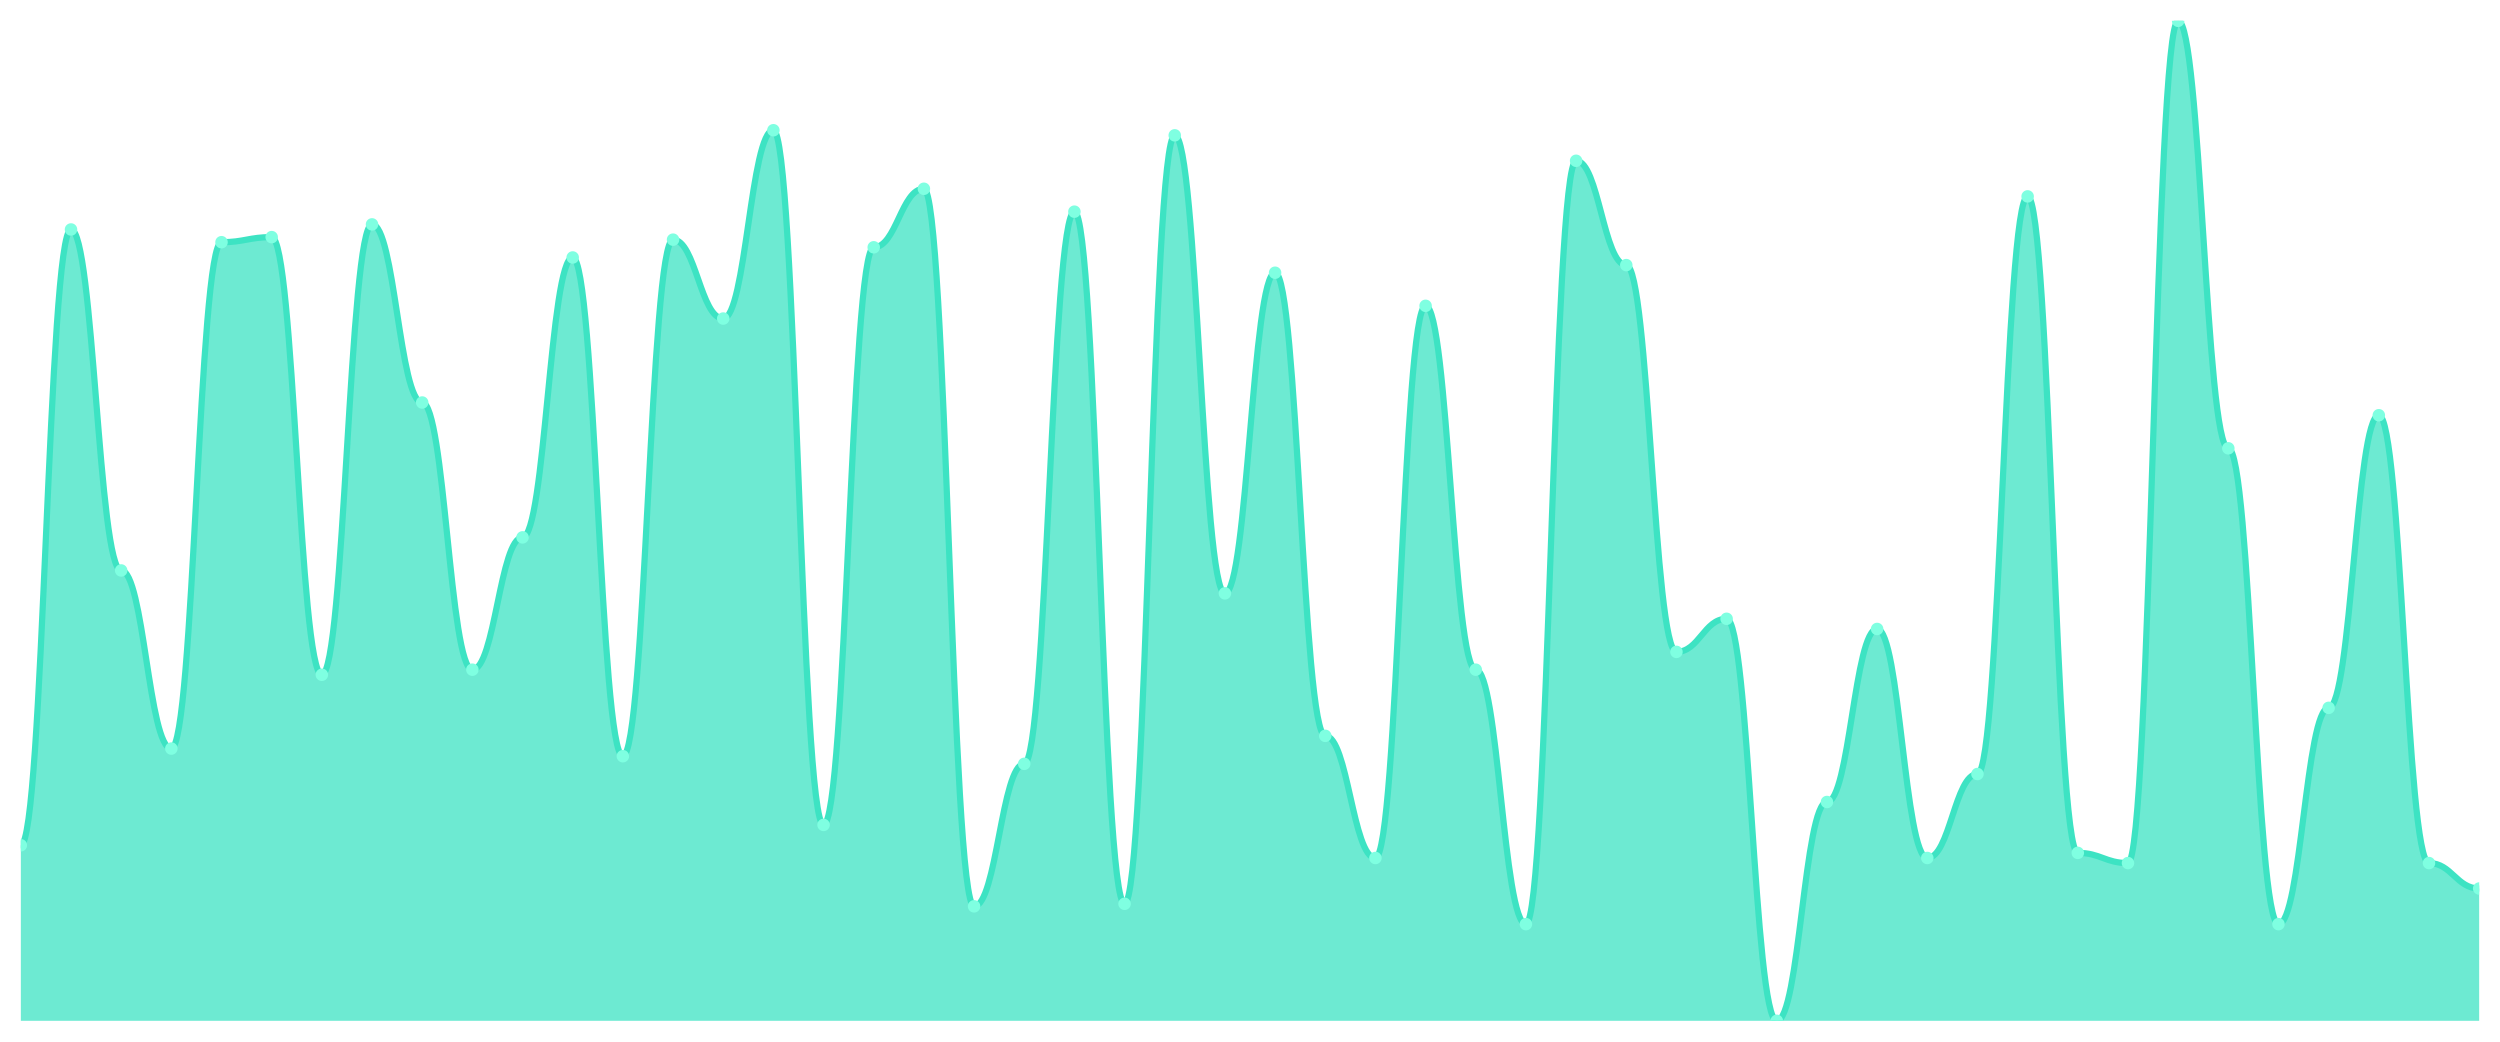
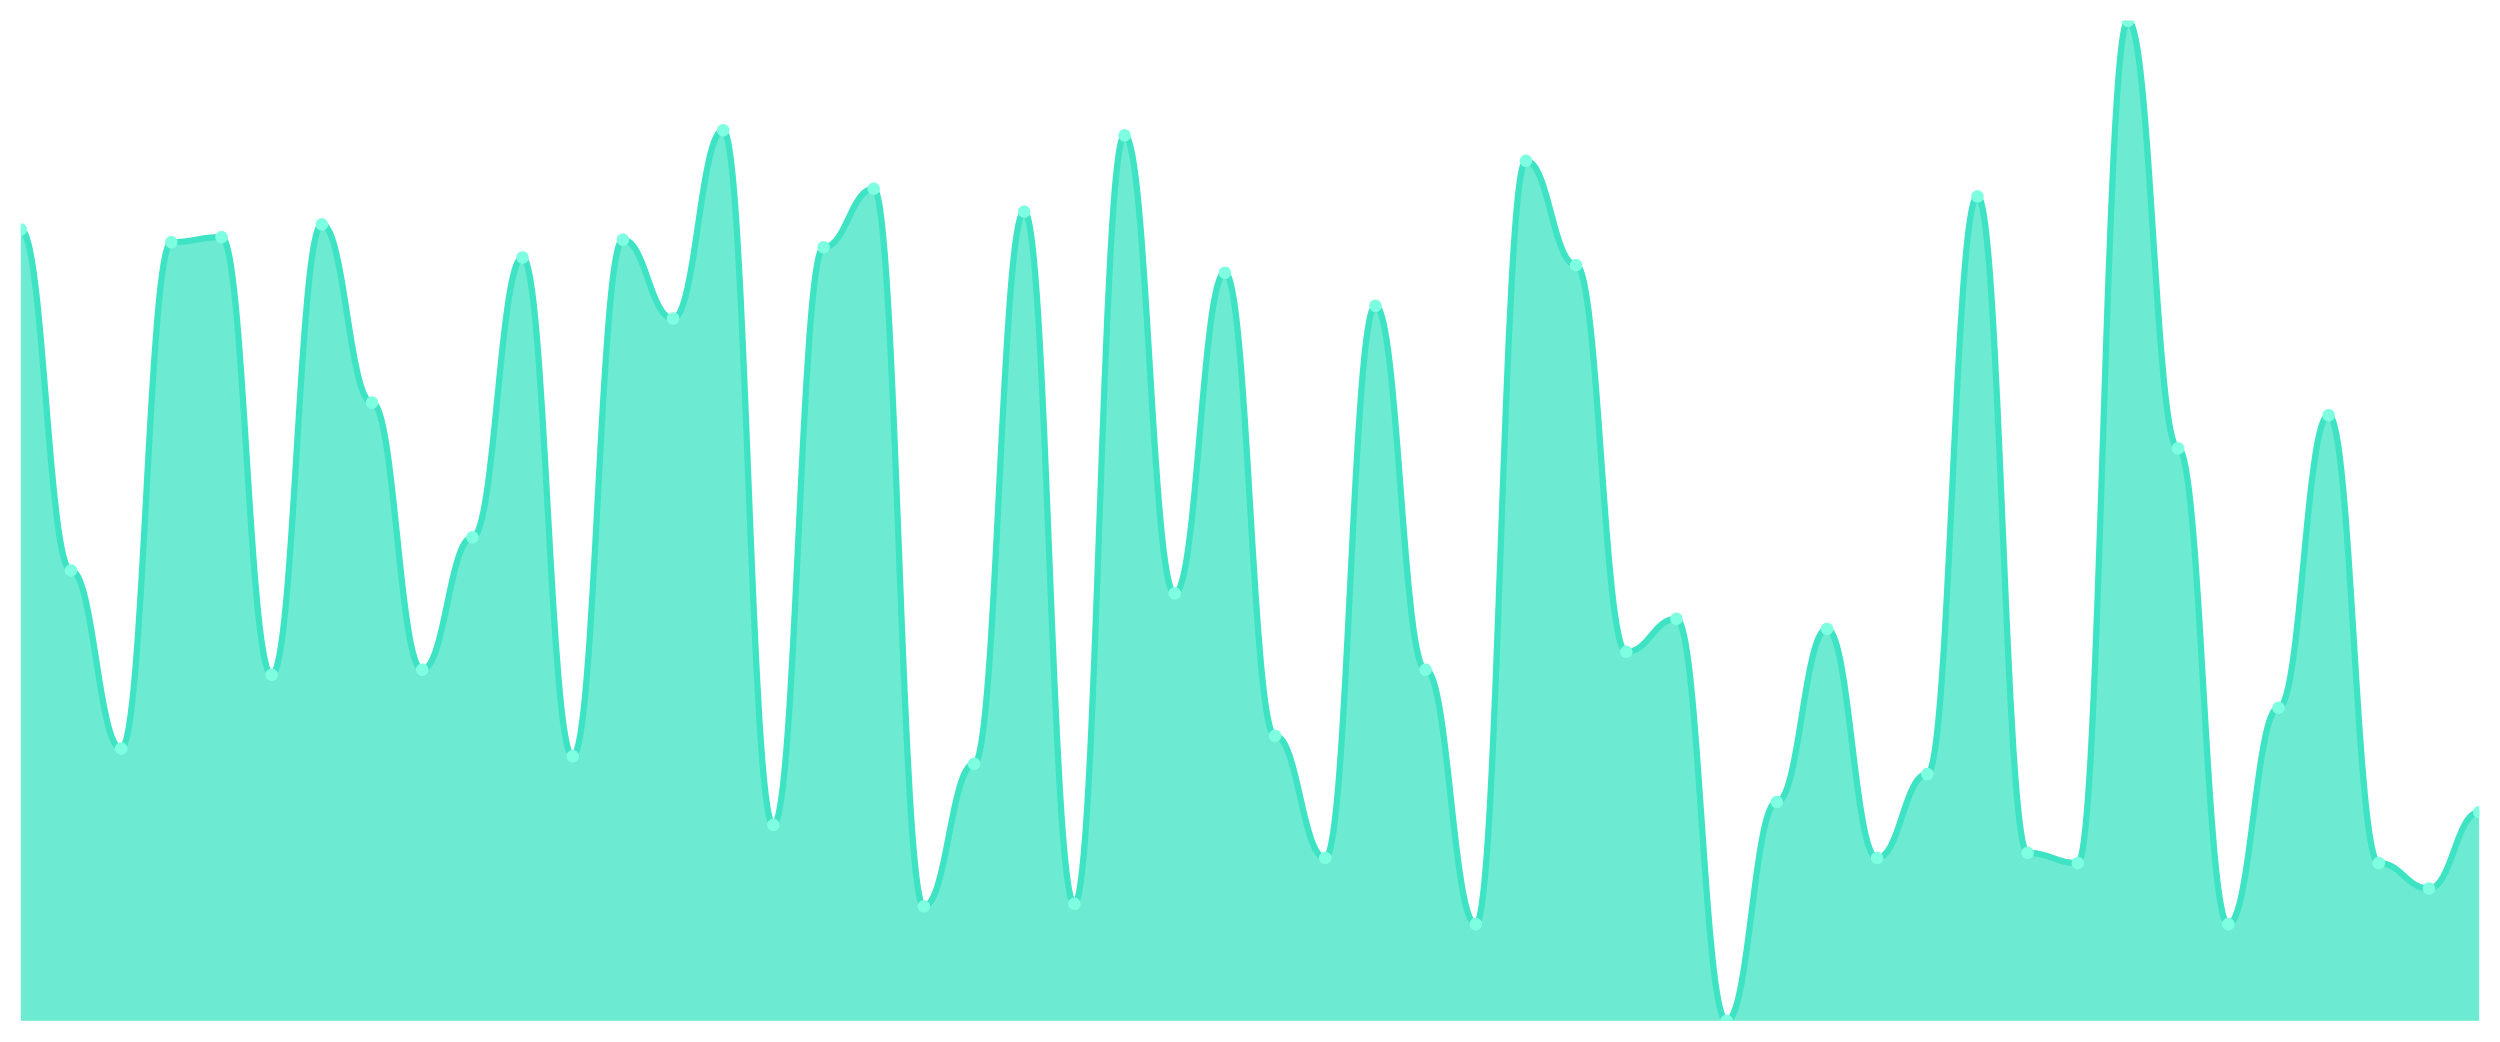
<svg xmlns="http://www.w3.org/2000/svg" viewBox="0 0 1200 500" width="1200" height="500">
  <defs>
    <clipPath id="c">
      <rect x="10" y="10" width="1180" height="480" />
    </clipPath>
  </defs>
  <rect width="1200" height="500" fill="none" />
  <g clip-path="url(#c)">
-     <path d="M 10,490 L 10,405.725 C 20.837,405.725 23.245,110.153 34.082,110.153 C 44.918,110.153 47.327,273.817 58.163,273.817 C 69,273.817 71.408,359.313 82.245,359.313 C 93.082,359.313 95.49,116.26 106.327,116.26 C 117.163,116.26 119.571,113.817 130.408,113.817 C 141.245,113.817 143.653,323.893 154.49,323.893 C 165.327,323.893 167.735,107.71 178.571,107.71 C 189.408,107.71 191.816,193.206 202.653,193.206 C 213.49,193.206 215.898,321.45 226.735,321.45 C 237.571,321.45 239.98,257.939 250.816,257.939 C 261.653,257.939 264.061,123.588 274.898,123.588 C 285.735,123.588 288.143,362.977 298.98,362.977 C 309.816,362.977 312.224,115.038 323.061,115.038 C 333.898,115.038 336.306,152.901 347.143,152.901 C 357.98,152.901 360.388,62.519 371.224,62.519 C 382.061,62.519 384.469,395.954 395.306,395.954 C 406.143,395.954 408.551,118.702 419.388,118.702 C 430.224,118.702 432.633,90.611 443.469,90.611 C 454.306,90.611 456.714,435.038 467.551,435.038 C 478.388,435.038 480.796,366.641 491.633,366.641 C 502.469,366.641 504.878,101.603 515.714,101.603 C 526.551,101.603 528.959,433.817 539.796,433.817 C 550.633,433.817 553.041,64.962 563.878,64.962 C 574.714,64.962 577.122,284.809 587.959,284.809 C 598.796,284.809 601.204,130.916 612.041,130.916 C 622.878,130.916 625.286,353.206 636.122,353.206 C 646.959,353.206 649.367,411.832 660.204,411.832 C 671.041,411.832 673.449,146.794 684.286,146.794 C 695.122,146.794 697.531,321.45 708.367,321.45 C 719.204,321.45 721.612,443.588 732.449,443.588 C 743.286,443.588 745.694,77.176 756.531,77.176 C 767.367,77.176 769.776,127.252 780.612,127.252 C 791.449,127.252 793.857,312.901 804.694,312.901 C 815.531,312.901 817.939,297.023 828.776,297.023 C 839.612,297.023 842.02,490 852.857,490 C 863.694,490 866.102,384.962 876.939,384.962 C 887.776,384.962 890.184,301.908 901.02,301.908 C 911.857,301.908 914.265,411.832 925.102,411.832 C 935.939,411.832 938.347,371.527 949.184,371.527 C 960.02,371.527 962.429,94.275 973.265,94.275 C 984.102,94.275 986.51,409.389 997.347,409.389 C 1008.184,409.389 1010.592,414.275 1021.429,414.275 C 1032.265,414.275 1034.673,10 1045.51,10 C 1056.347,10 1058.755,215.191 1069.592,215.191 C 1080.429,215.191 1082.837,443.588 1093.673,443.588 C 1104.51,443.588 1106.918,339.771 1117.755,339.771 C 1128.592,339.771 1131,199.313 1141.837,199.313 C 1152.673,199.313 1155.082,414.275 1165.918,414.275 C 1176.755,414.275 1179.163,426.489 1190,426.489 L 1190,490 Z" fill="rgba(61,227,195,0.75)" />
-     <path d="M 10,405.725 C 20.837,405.725 23.245,110.153 34.082,110.153 C 44.918,110.153 47.327,273.817 58.163,273.817 C 69,273.817 71.408,359.313 82.245,359.313 C 93.082,359.313 95.49,116.26 106.327,116.26 C 117.163,116.26 119.571,113.817 130.408,113.817 C 141.245,113.817 143.653,323.893 154.49,323.893 C 165.327,323.893 167.735,107.71 178.571,107.71 C 189.408,107.71 191.816,193.206 202.653,193.206 C 213.49,193.206 215.898,321.45 226.735,321.45 C 237.571,321.45 239.98,257.939 250.816,257.939 C 261.653,257.939 264.061,123.588 274.898,123.588 C 285.735,123.588 288.143,362.977 298.98,362.977 C 309.816,362.977 312.224,115.038 323.061,115.038 C 333.898,115.038 336.306,152.901 347.143,152.901 C 357.98,152.901 360.388,62.519 371.224,62.519 C 382.061,62.519 384.469,395.954 395.306,395.954 C 406.143,395.954 408.551,118.702 419.388,118.702 C 430.224,118.702 432.633,90.611 443.469,90.611 C 454.306,90.611 456.714,435.038 467.551,435.038 C 478.388,435.038 480.796,366.641 491.633,366.641 C 502.469,366.641 504.878,101.603 515.714,101.603 C 526.551,101.603 528.959,433.817 539.796,433.817 C 550.633,433.817 553.041,64.962 563.878,64.962 C 574.714,64.962 577.122,284.809 587.959,284.809 C 598.796,284.809 601.204,130.916 612.041,130.916 C 622.878,130.916 625.286,353.206 636.122,353.206 C 646.959,353.206 649.367,411.832 660.204,411.832 C 671.041,411.832 673.449,146.794 684.286,146.794 C 695.122,146.794 697.531,321.45 708.367,321.45 C 719.204,321.45 721.612,443.588 732.449,443.588 C 743.286,443.588 745.694,77.176 756.531,77.176 C 767.367,77.176 769.776,127.252 780.612,127.252 C 791.449,127.252 793.857,312.901 804.694,312.901 C 815.531,312.901 817.939,297.023 828.776,297.023 C 839.612,297.023 842.02,490 852.857,490 C 863.694,490 866.102,384.962 876.939,384.962 C 887.776,384.962 890.184,301.908 901.02,301.908 C 911.857,301.908 914.265,411.832 925.102,411.832 C 935.939,411.832 938.347,371.527 949.184,371.527 C 960.02,371.527 962.429,94.275 973.265,94.275 C 984.102,94.275 986.51,409.389 997.347,409.389 C 1008.184,409.389 1010.592,414.275 1021.429,414.275 C 1032.265,414.275 1034.673,10 1045.51,10 C 1056.347,10 1058.755,215.191 1069.592,215.191 C 1080.429,215.191 1082.837,443.588 1093.673,443.588 C 1104.51,443.588 1106.918,339.771 1117.755,339.771 C 1128.592,339.771 1131,199.313 1141.837,199.313 C 1152.673,199.313 1155.082,414.275 1165.918,414.275 C 1176.755,414.275 1179.163,426.489 1190,426.489" fill="none" stroke="#3de3c3" stroke-width="3" stroke-linecap="round" stroke-linejoin="round" />
-     <circle cx="10" cy="405.725" r="3" fill="#7fffe1" />
-     <circle cx="34.082" cy="110.153" r="3" fill="#7fffe1" />
-     <circle cx="58.163" cy="273.817" r="3" fill="#7fffe1" />
-     <circle cx="82.245" cy="359.313" r="3" fill="#7fffe1" />
-     <circle cx="106.327" cy="116.26" r="3" fill="#7fffe1" />
-     <circle cx="130.408" cy="113.817" r="3" fill="#7fffe1" />
-     <circle cx="154.49" cy="323.893" r="3" fill="#7fffe1" />
-     <circle cx="178.571" cy="107.71" r="3" fill="#7fffe1" />
-     <circle cx="202.653" cy="193.206" r="3" fill="#7fffe1" />
-     <circle cx="226.735" cy="321.45" r="3" fill="#7fffe1" />
-     <circle cx="250.816" cy="257.939" r="3" fill="#7fffe1" />
-     <circle cx="274.898" cy="123.588" r="3" fill="#7fffe1" />
-     <circle cx="298.98" cy="362.977" r="3" fill="#7fffe1" />
-     <circle cx="323.061" cy="115.038" r="3" fill="#7fffe1" />
-     <circle cx="347.143" cy="152.901" r="3" fill="#7fffe1" />
-     <circle cx="371.224" cy="62.519" r="3" fill="#7fffe1" />
-     <circle cx="395.306" cy="395.954" r="3" fill="#7fffe1" />
-     <circle cx="419.388" cy="118.702" r="3" fill="#7fffe1" />
-     <circle cx="443.469" cy="90.611" r="3" fill="#7fffe1" />
-     <circle cx="467.551" cy="435.038" r="3" fill="#7fffe1" />
-     <circle cx="491.633" cy="366.641" r="3" fill="#7fffe1" />
-     <circle cx="515.714" cy="101.603" r="3" fill="#7fffe1" />
-     <circle cx="539.796" cy="433.817" r="3" fill="#7fffe1" />
-     <circle cx="563.878" cy="64.962" r="3" fill="#7fffe1" />
-     <circle cx="587.959" cy="284.809" r="3" fill="#7fffe1" />
-     <circle cx="612.041" cy="130.916" r="3" fill="#7fffe1" />
-     <circle cx="636.122" cy="353.206" r="3" fill="#7fffe1" />
-     <circle cx="660.204" cy="411.832" r="3" fill="#7fffe1" />
-     <circle cx="684.286" cy="146.794" r="3" fill="#7fffe1" />
-     <circle cx="708.367" cy="321.45" r="3" fill="#7fffe1" />
-     <circle cx="732.449" cy="443.588" r="3" fill="#7fffe1" />
-     <circle cx="756.531" cy="77.176" r="3" fill="#7fffe1" />
-     <circle cx="780.612" cy="127.252" r="3" fill="#7fffe1" />
-     <circle cx="804.694" cy="312.901" r="3" fill="#7fffe1" />
-     <circle cx="828.776" cy="297.023" r="3" fill="#7fffe1" />
-     <circle cx="852.857" cy="490" r="3" fill="#7fffe1" />
-     <circle cx="876.939" cy="384.962" r="3" fill="#7fffe1" />
-     <circle cx="901.02" cy="301.908" r="3" fill="#7fffe1" />
-     <circle cx="925.102" cy="411.832" r="3" fill="#7fffe1" />
-     <circle cx="949.184" cy="371.527" r="3" fill="#7fffe1" />
-     <circle cx="973.265" cy="94.275" r="3" fill="#7fffe1" />
-     <circle cx="997.347" cy="409.389" r="3" fill="#7fffe1" />
-     <circle cx="1021.429" cy="414.275" r="3" fill="#7fffe1" />
-     <circle cx="1045.51" cy="10" r="3" fill="#7fffe1" />
-     <circle cx="1069.592" cy="215.191" r="3" fill="#7fffe1" />
-     <circle cx="1093.673" cy="443.588" r="3" fill="#7fffe1" />
-     <circle cx="1117.755" cy="339.771" r="3" fill="#7fffe1" />
-     <circle cx="1141.837" cy="199.313" r="3" fill="#7fffe1" />
-     <circle cx="1165.918" cy="414.275" r="3" fill="#7fffe1" />
-     <circle cx="1190" cy="426.489" r="3" fill="#7fffe1" />
+     <path d="M 10,490 L 10,110.153 C 20.837,110.153 23.245,273.817 34.082,273.817 C 44.918,273.817 47.327,359.313 58.163,359.313 C 69,359.313 71.408,116.26 82.245,116.26 C 93.082,116.26 95.49,113.817 106.327,113.817 C 117.163,113.817 119.571,323.893 130.408,323.893 C 141.245,323.893 143.653,107.71 154.49,107.71 C 165.327,107.71 167.735,193.206 178.571,193.206 C 189.408,193.206 191.816,321.45 202.653,321.45 C 213.49,321.45 215.898,257.939 226.735,257.939 C 237.571,257.939 239.98,123.588 250.816,123.588 C 261.653,123.588 264.061,362.977 274.898,362.977 C 285.735,362.977 288.143,115.038 298.98,115.038 C 309.816,115.038 312.224,152.901 323.061,152.901 C 333.898,152.901 336.306,62.519 347.143,62.519 C 357.98,62.519 360.388,395.954 371.224,395.954 C 382.061,395.954 384.469,118.702 395.306,118.702 C 406.143,118.702 408.551,90.611 419.388,90.611 C 430.224,90.611 432.633,435.038 443.469,435.038 C 454.306,435.038 456.714,366.641 467.551,366.641 C 478.388,366.641 480.796,101.603 491.633,101.603 C 502.469,101.603 504.878,433.817 515.714,433.817 C 526.551,433.817 528.959,64.962 539.796,64.962 C 550.633,64.962 553.041,284.809 563.878,284.809 C 574.714,284.809 577.122,130.916 587.959,130.916 C 598.796,130.916 601.204,353.206 612.041,353.206 C 622.878,353.206 625.286,411.832 636.122,411.832 C 646.959,411.832 649.367,146.794 660.204,146.794 C 671.041,146.794 673.449,321.45 684.286,321.45 C 695.122,321.45 697.531,443.588 708.367,443.588 C 719.204,443.588 721.612,77.176 732.449,77.176 C 743.286,77.176 745.694,127.252 756.531,127.252 C 767.367,127.252 769.776,312.901 780.612,312.901 C 791.449,312.901 793.857,297.023 804.694,297.023 C 815.531,297.023 817.939,490 828.776,490 C 839.612,490 842.02,384.962 852.857,384.962 C 863.694,384.962 866.102,301.908 876.939,301.908 C 887.776,301.908 890.184,411.832 901.02,411.832 C 911.857,411.832 914.265,371.527 925.102,371.527 C 935.939,371.527 938.347,94.275 949.184,94.275 C 960.02,94.275 962.429,409.389 973.265,409.389 C 984.102,409.389 986.51,414.275 997.347,414.275 C 1008.184,414.275 1010.592,10 1021.429,10 C 1032.265,10 1034.673,215.191 1045.51,215.191 C 1056.347,215.191 1058.755,443.588 1069.592,443.588 C 1080.429,443.588 1082.837,339.771 1093.673,339.771 C 1104.51,339.771 1106.918,199.313 1117.755,199.313 C 1128.592,199.313 1131,414.275 1141.837,414.275 C 1152.673,414.275 1155.082,426.489 1165.918,426.489 C 1176.755,426.489 1179.163,389.847 1190,389.847 L 1190,490 Z" fill="rgba(61,227,195,0.75)" />
+     <path d="M 10,110.153 C 20.837,110.153 23.245,273.817 34.082,273.817 C 44.918,273.817 47.327,359.313 58.163,359.313 C 69,359.313 71.408,116.26 82.245,116.26 C 93.082,116.26 95.49,113.817 106.327,113.817 C 117.163,113.817 119.571,323.893 130.408,323.893 C 141.245,323.893 143.653,107.71 154.49,107.71 C 165.327,107.71 167.735,193.206 178.571,193.206 C 189.408,193.206 191.816,321.45 202.653,321.45 C 213.49,321.45 215.898,257.939 226.735,257.939 C 237.571,257.939 239.98,123.588 250.816,123.588 C 261.653,123.588 264.061,362.977 274.898,362.977 C 285.735,362.977 288.143,115.038 298.98,115.038 C 309.816,115.038 312.224,152.901 323.061,152.901 C 333.898,152.901 336.306,62.519 347.143,62.519 C 357.98,62.519 360.388,395.954 371.224,395.954 C 382.061,395.954 384.469,118.702 395.306,118.702 C 406.143,118.702 408.551,90.611 419.388,90.611 C 430.224,90.611 432.633,435.038 443.469,435.038 C 454.306,435.038 456.714,366.641 467.551,366.641 C 478.388,366.641 480.796,101.603 491.633,101.603 C 502.469,101.603 504.878,433.817 515.714,433.817 C 526.551,433.817 528.959,64.962 539.796,64.962 C 550.633,64.962 553.041,284.809 563.878,284.809 C 574.714,284.809 577.122,130.916 587.959,130.916 C 598.796,130.916 601.204,353.206 612.041,353.206 C 622.878,353.206 625.286,411.832 636.122,411.832 C 646.959,411.832 649.367,146.794 660.204,146.794 C 671.041,146.794 673.449,321.45 684.286,321.45 C 695.122,321.45 697.531,443.588 708.367,443.588 C 719.204,443.588 721.612,77.176 732.449,77.176 C 743.286,77.176 745.694,127.252 756.531,127.252 C 767.367,127.252 769.776,312.901 780.612,312.901 C 791.449,312.901 793.857,297.023 804.694,297.023 C 815.531,297.023 817.939,490 828.776,490 C 839.612,490 842.02,384.962 852.857,384.962 C 863.694,384.962 866.102,301.908 876.939,301.908 C 887.776,301.908 890.184,411.832 901.02,411.832 C 911.857,411.832 914.265,371.527 925.102,371.527 C 935.939,371.527 938.347,94.275 949.184,94.275 C 960.02,94.275 962.429,409.389 973.265,409.389 C 984.102,409.389 986.51,414.275 997.347,414.275 C 1008.184,414.275 1010.592,10 1021.429,10 C 1032.265,10 1034.673,215.191 1045.51,215.191 C 1056.347,215.191 1058.755,443.588 1069.592,443.588 C 1080.429,443.588 1082.837,339.771 1093.673,339.771 C 1104.51,339.771 1106.918,199.313 1117.755,199.313 C 1128.592,199.313 1131,414.275 1141.837,414.275 C 1152.673,414.275 1155.082,426.489 1165.918,426.489 C 1176.755,426.489 1179.163,389.847 1190,389.847" fill="none" stroke="#3de3c3" stroke-width="3" stroke-linecap="round" stroke-linejoin="round" />
+     <circle cx="10" cy="110.153" r="3" fill="#7fffe1" />
+     <circle cx="34.082" cy="273.817" r="3" fill="#7fffe1" />
+     <circle cx="58.163" cy="359.313" r="3" fill="#7fffe1" />
+     <circle cx="82.245" cy="116.26" r="3" fill="#7fffe1" />
+     <circle cx="106.327" cy="113.817" r="3" fill="#7fffe1" />
+     <circle cx="130.408" cy="323.893" r="3" fill="#7fffe1" />
+     <circle cx="154.49" cy="107.71" r="3" fill="#7fffe1" />
+     <circle cx="178.571" cy="193.206" r="3" fill="#7fffe1" />
+     <circle cx="202.653" cy="321.45" r="3" fill="#7fffe1" />
+     <circle cx="226.735" cy="257.939" r="3" fill="#7fffe1" />
+     <circle cx="250.816" cy="123.588" r="3" fill="#7fffe1" />
+     <circle cx="274.898" cy="362.977" r="3" fill="#7fffe1" />
+     <circle cx="298.98" cy="115.038" r="3" fill="#7fffe1" />
+     <circle cx="323.061" cy="152.901" r="3" fill="#7fffe1" />
+     <circle cx="347.143" cy="62.519" r="3" fill="#7fffe1" />
+     <circle cx="371.224" cy="395.954" r="3" fill="#7fffe1" />
+     <circle cx="395.306" cy="118.702" r="3" fill="#7fffe1" />
+     <circle cx="419.388" cy="90.611" r="3" fill="#7fffe1" />
+     <circle cx="443.469" cy="435.038" r="3" fill="#7fffe1" />
+     <circle cx="467.551" cy="366.641" r="3" fill="#7fffe1" />
+     <circle cx="491.633" cy="101.603" r="3" fill="#7fffe1" />
+     <circle cx="515.714" cy="433.817" r="3" fill="#7fffe1" />
+     <circle cx="539.796" cy="64.962" r="3" fill="#7fffe1" />
+     <circle cx="563.878" cy="284.809" r="3" fill="#7fffe1" />
+     <circle cx="587.959" cy="130.916" r="3" fill="#7fffe1" />
+     <circle cx="612.041" cy="353.206" r="3" fill="#7fffe1" />
+     <circle cx="636.122" cy="411.832" r="3" fill="#7fffe1" />
+     <circle cx="660.204" cy="146.794" r="3" fill="#7fffe1" />
+     <circle cx="684.286" cy="321.45" r="3" fill="#7fffe1" />
+     <circle cx="708.367" cy="443.588" r="3" fill="#7fffe1" />
+     <circle cx="732.449" cy="77.176" r="3" fill="#7fffe1" />
+     <circle cx="756.531" cy="127.252" r="3" fill="#7fffe1" />
+     <circle cx="780.612" cy="312.901" r="3" fill="#7fffe1" />
+     <circle cx="804.694" cy="297.023" r="3" fill="#7fffe1" />
+     <circle cx="828.776" cy="490" r="3" fill="#7fffe1" />
+     <circle cx="852.857" cy="384.962" r="3" fill="#7fffe1" />
+     <circle cx="876.939" cy="301.908" r="3" fill="#7fffe1" />
+     <circle cx="901.02" cy="411.832" r="3" fill="#7fffe1" />
+     <circle cx="925.102" cy="371.527" r="3" fill="#7fffe1" />
+     <circle cx="949.184" cy="94.275" r="3" fill="#7fffe1" />
+     <circle cx="973.265" cy="409.389" r="3" fill="#7fffe1" />
+     <circle cx="997.347" cy="414.275" r="3" fill="#7fffe1" />
+     <circle cx="1021.429" cy="10" r="3" fill="#7fffe1" />
+     <circle cx="1045.51" cy="215.191" r="3" fill="#7fffe1" />
+     <circle cx="1069.592" cy="443.588" r="3" fill="#7fffe1" />
+     <circle cx="1093.673" cy="339.771" r="3" fill="#7fffe1" />
+     <circle cx="1117.755" cy="199.313" r="3" fill="#7fffe1" />
+     <circle cx="1141.837" cy="414.275" r="3" fill="#7fffe1" />
+     <circle cx="1165.918" cy="426.489" r="3" fill="#7fffe1" />
+     <circle cx="1190" cy="389.847" r="3" fill="#7fffe1" />
  </g>
</svg>
